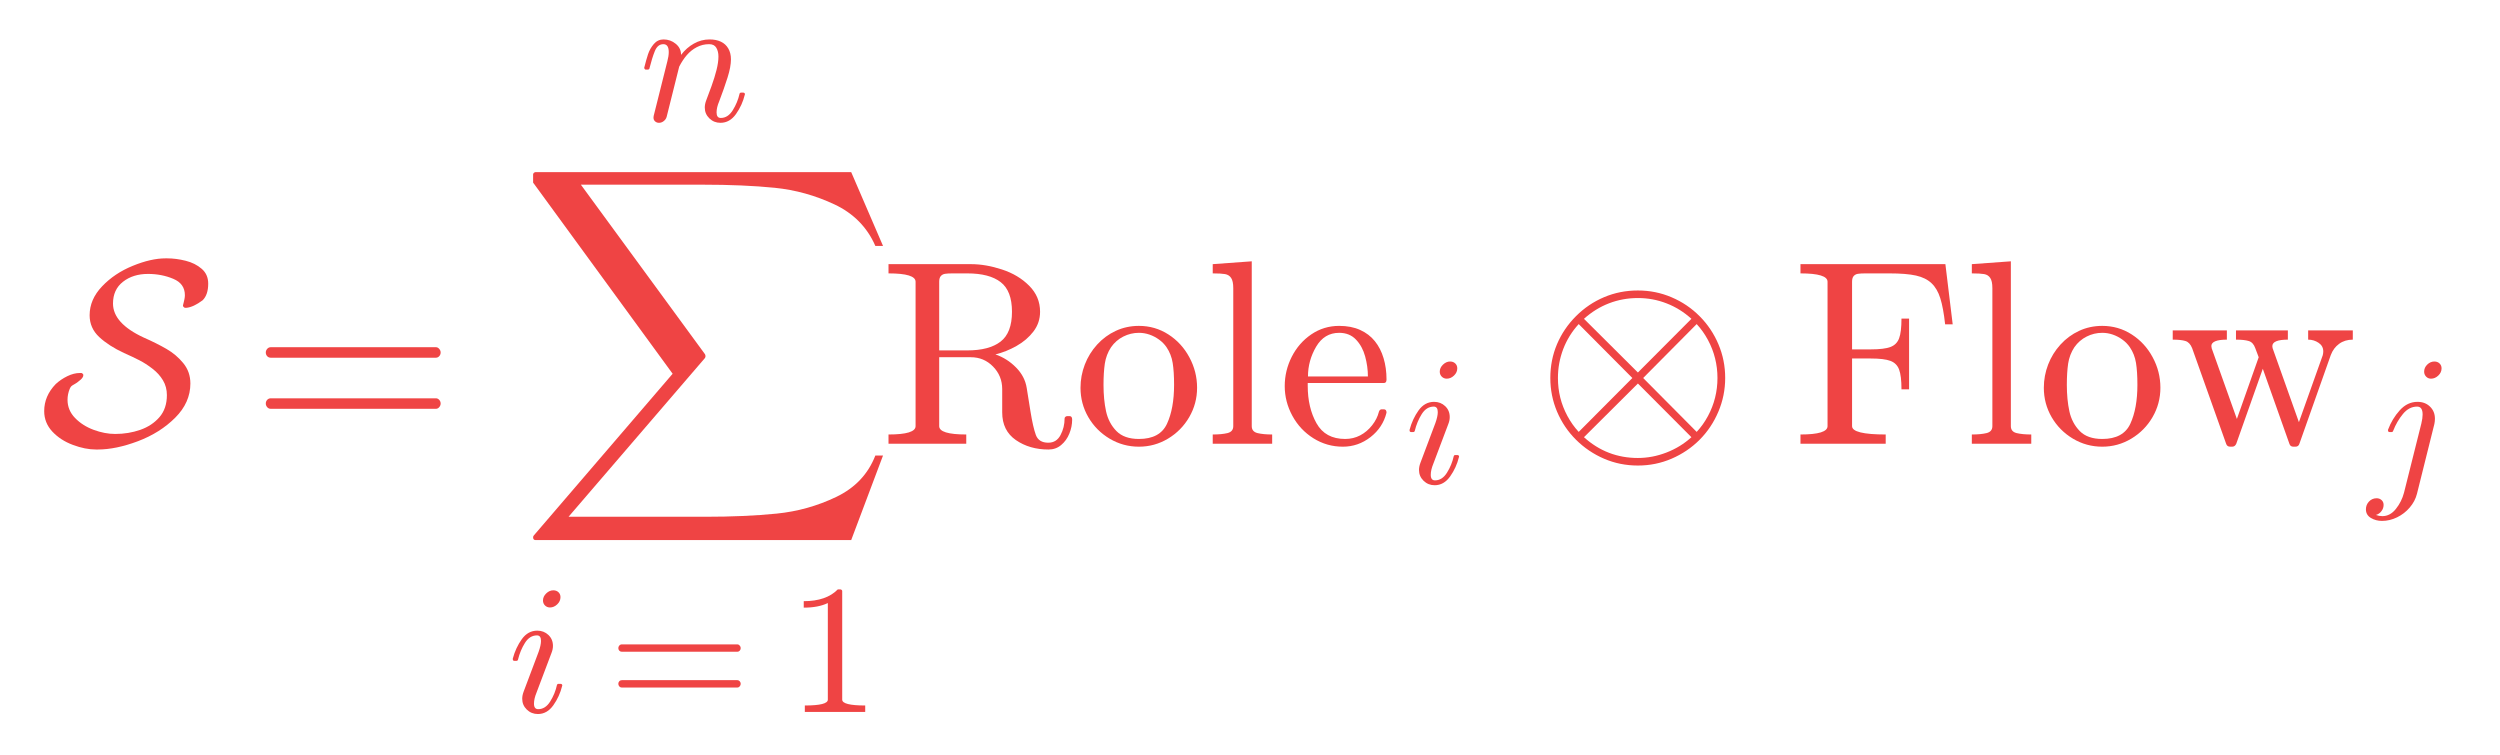
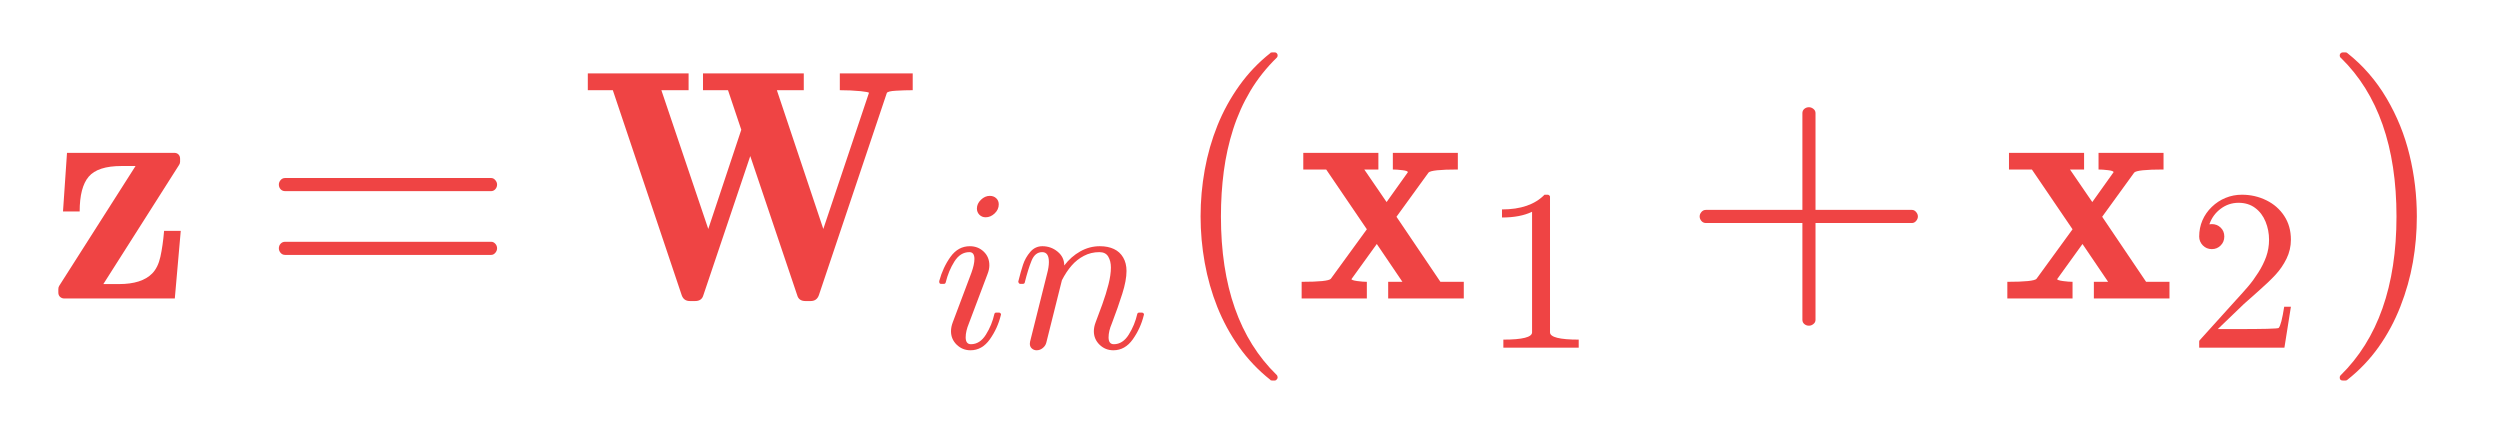
- <svg xmlns="http://www.w3.org/2000/svg" xmlns:xlink="http://www.w3.org/1999/xlink" width="228.24pt" height="68.88pt" viewBox="0 0 228.24 68.88" version="1.1">
+ <svg xmlns="http://www.w3.org/2000/svg" xmlns:xlink="http://www.w3.org/1999/xlink" width="182.88pt" height="31.434pt" viewBox="0 0 182.88 31.434" version="1.1">
  <defs>
    <style type="text/css">*{stroke-linejoin: round; stroke-linecap: butt}</style>
  </defs>
  <g id="figure_1">
    <g id="text_1">
-       <g style="fill: #ef4444" transform="translate(3.6 40.56) scale(0.24 -0.24)">
+       <g style="fill: #ef4444" transform="translate(3.6 21.83438) scale(0.24 -0.24)">
        <defs>
-           <path id="Cmsy10-3f" d="M 116 794  Q 116 1163 397 1453  Q 519 1566 678 1644  Q 838 1722 984 1722  L 1025 1722  Q 1069 1700 1069 1672  Q 1069 1638 1047 1608  Q 1025 1578 1003 1559  Q 981 1541 934 1503  Q 894 1472 845 1445  Q 797 1419 778 1401  Q 759 1384 738 1338  Q 684 1206 684 1069  Q 684 816 867 627  Q 1050 438 1320 338  Q 1591 238 1844 238  Q 2169 238 2455 338  Q 2741 438 2922 647  Q 3103 856 3103 1184  Q 3103 1384 3008 1543  Q 2913 1703 2750 1828  Q 2588 1953 2431 2033  Q 2275 2113 2059 2209  Q 1688 2381 1455 2598  Q 1222 2816 1222 3128  Q 1222 3513 1525 3831  Q 1828 4150 2272 4331  Q 2716 4513 3072 4513  L 3109 4513  Q 3325 4513 3558 4455  Q 3791 4397 3950 4259  Q 4109 4122 4109 3897  Q 4109 3628 3975 3494  Q 3750 3325 3578 3309  L 3541 3309  Q 3494 3331 3494 3366  Q 3506 3422 3514 3447  Q 3522 3472 3531 3522  Q 3541 3572 3541 3616  Q 3541 3897 3258 4015  Q 2975 4134 2644 4134  Q 2278 4134 2034 3943  Q 1791 3753 1791 3413  Q 1791 2931 2541 2584  Q 2853 2447 3093 2308  Q 3334 2169 3504 1959  Q 3675 1750 3675 1466  Q 3675 1003 3306 634  Q 2938 266 2400 62  Q 1863 -141 1416 -141  L 1381 -141  Q 1113 -141 813 -28  Q 513 84 314 296  Q 116 509 116 794  z " transform="scale(0.015625)" />
+           <path id="Cmb10-39" d="M 294 0  Q 247 0 212 31  Q 178 63 178 116  L 178 184  Q 178 222 197 250  L 1684 2584  L 1409 2584  Q 947 2584 770 2376  Q 594 2169 594 1697  L 269 1697  L 347 2841  L 2438 2841  Q 2491 2841 2522 2809  Q 2553 2778 2553 2725  L 2553 2669  Q 2553 2634 2534 2606  L 1056 281  L 1363 281  Q 1806 281 2009 488  Q 2122 603 2169 814  Q 2216 1025 2241 1319  L 2566 1319  L 2450 0  L 294 0  z " transform="scale(0.015625)" />
          <path id="Cmr10-29" d="M 481 850  Q 428 850 393 890  Q 359 931 359 978  Q 359 1031 393 1068  Q 428 1106 481 1106  L 4500 1106  Q 4547 1106 4581 1068  Q 4616 1031 4616 978  Q 4616 931 4581 890  Q 4547 850 4500 850  L 481 850  z M 481 2094  Q 428 2094 393 2131  Q 359 2169 359 2222  Q 359 2269 393 2309  Q 428 2350 481 2350  L 4500 2350  Q 4547 2350 4581 2309  Q 4616 2269 4616 2222  Q 4616 2169 4581 2131  Q 4547 2094 4500 2094  L 481 2094  z " transform="scale(0.015625)" />
+           <path id="Cmb10-47" d="M 1966 63  L 622 4063  L 134 4063  L 134 4391  L 2100 4391  L 2100 4063  L 1569 4063  L 2484 1356  L 3128 3291  L 2869 4063  L 2381 4063  L 2381 4391  L 4347 4391  L 4347 4063  L 3822 4063  L 4728 1356  L 5619 4013  Q 5603 4028 5459 4044  Q 5259 4063 5050 4063  L 5050 4391  L 6472 4391  L 6472 4063  Q 6316 4063 6147 4053  Q 5978 4044 5966 4006  L 4641 63  Q 4600 -50 4481 -50  L 4378 -50  Q 4250 -50 4219 63  L 3303 2778  L 2388 63  Q 2356 -50 2228 -50  L 2125 -50  Q 2006 -50 1966 63  z " transform="scale(0.015625)" />
+           <path id="Cmmi10-37" d="M 500 459  Q 500 578 550 709  L 1069 2088  Q 1153 2322 1153 2472  Q 1153 2663 1013 2663  Q 759 2663 595 2402  Q 431 2141 353 1819  Q 341 1778 300 1778  L 225 1778  Q 172 1778 172 1838  L 172 1856  Q 275 2238 487 2533  Q 700 2828 1025 2828  Q 1253 2828 1411 2678  Q 1569 2528 1569 2297  Q 1569 2178 1516 2047  L 997 672  Q 909 459 909 288  Q 909 97 1056 97  Q 1306 97 1473 364  Q 1641 631 1709 941  Q 1722 978 1759 978  L 1838 978  Q 1863 978 1878 961  Q 1894 944 1894 922  Q 1894 916 1888 903  Q 1800 541 1583 234  Q 1366 -72 1044 -72  Q 819 -72 659 83  Q 500 238 500 459  z M 1222 3878  Q 1222 4013 1334 4122  Q 1447 4231 1581 4231  Q 1691 4231 1761 4164  Q 1831 4097 1831 3994  Q 1831 3850 1717 3742  Q 1603 3634 1466 3634  Q 1363 3634 1292 3704  Q 1222 3775 1222 3878  z " transform="scale(0.015625)" />
          <path id="Cmmi10-7a" d="M 494 109  Q 494 147 500 166  L 978 2075  Q 1025 2253 1025 2388  Q 1025 2663 838 2663  Q 638 2663 541 2423  Q 444 2184 353 1819  Q 353 1800 334 1789  Q 316 1778 300 1778  L 225 1778  Q 203 1778 187 1801  Q 172 1825 172 1844  Q 241 2122 305 2315  Q 369 2509 505 2668  Q 641 2828 844 2828  Q 1084 2828 1268 2676  Q 1453 2525 1453 2291  Q 1644 2541 1900 2684  Q 2156 2828 2444 2828  Q 2672 2828 2837 2750  Q 3003 2672 3095 2514  Q 3188 2356 3188 2138  Q 3188 1875 3070 1503  Q 2953 1131 2778 672  Q 2688 463 2688 288  Q 2688 97 2834 97  Q 3084 97 3251 365  Q 3419 634 3488 941  Q 3500 978 3541 978  L 3616 978  Q 3641 978 3658 962  Q 3675 947 3675 922  Q 3675 916 3669 903  Q 3581 541 3364 234  Q 3147 -72 2822 -72  Q 2597 -72 2437 83  Q 2278 238 2278 459  Q 2278 578 2328 709  Q 2409 919 2514 1209  Q 2619 1500 2686 1765  Q 2753 2031 2753 2234  Q 2753 2413 2679 2538  Q 2606 2663 2431 2663  Q 2197 2663 2000 2559  Q 1803 2456 1656 2286  Q 1509 2116 1388 1881  L 953 141  Q 931 53 854 -9  Q 778 -72 684 -72  Q 606 -72 550 -22  Q 494 28 494 109  z " transform="scale(0.015625)" />
-           <path id="Cmex10-33" d="M 422 -8959  Q 359 -8959 359 -8891  Q 359 -8863 378 -8844  L 3756 -4909  L 378 -281  Q 359 -263 359 -250  L 359 -56  Q 359 -34 379 -17  Q 400 0 422 0  L 8103 0  L 8878 -1797  L 8691 -1797  Q 8394 -1116 7697 -787  Q 7000 -459 6242 -382  Q 5484 -306 4481 -306  L 1522 -306  L 4544 -4434  Q 4556 -4459 4556 -4481  Q 4556 -4500 4544 -4525  L 1222 -8391  L 4544 -8391  Q 5528 -8391 6289 -8314  Q 7050 -8238 7739 -7908  Q 8428 -7578 8691 -6900  L 8878 -6900  L 8103 -8959  L 422 -8959  z " transform="scale(0.015625)" />
-           <path id="Cmmi10-37" d="M 500 459  Q 500 578 550 709  L 1069 2088  Q 1153 2322 1153 2472  Q 1153 2663 1013 2663  Q 759 2663 595 2402  Q 431 2141 353 1819  Q 341 1778 300 1778  L 225 1778  Q 172 1778 172 1838  L 172 1856  Q 275 2238 487 2533  Q 700 2828 1025 2828  Q 1253 2828 1411 2678  Q 1569 2528 1569 2297  Q 1569 2178 1516 2047  L 997 672  Q 909 459 909 288  Q 909 97 1056 97  Q 1306 97 1473 364  Q 1641 631 1709 941  Q 1722 978 1759 978  L 1838 978  Q 1863 978 1878 961  Q 1894 944 1894 922  Q 1894 916 1888 903  Q 1800 541 1583 234  Q 1366 -72 1044 -72  Q 819 -72 659 83  Q 500 238 500 459  z M 1222 3878  Q 1222 4013 1334 4122  Q 1447 4231 1581 4231  Q 1691 4231 1761 4164  Q 1831 4097 1831 3994  Q 1831 3850 1717 3742  Q 1603 3634 1466 3634  Q 1363 3634 1292 3704  Q 1222 3775 1222 3878  z " transform="scale(0.015625)" />
+           <path id="Cmr10-77" d="M 1984 -1588  Q 1628 -1306 1370 -942  Q 1113 -578 948 -165  Q 784 247 703 697  Q 622 1147 622 1600  Q 622 2059 703 2509  Q 784 2959 951 3375  Q 1119 3791 1378 4153  Q 1638 4516 1984 4788  Q 1984 4800 2016 4800  L 2075 4800  Q 2094 4800 2109 4783  Q 2125 4766 2125 4744  Q 2125 4716 2113 4703  Q 1800 4397 1592 4047  Q 1384 3697 1257 3301  Q 1131 2906 1075 2482  Q 1019 2059 1019 1600  Q 1019 -434 2106 -1491  Q 2125 -1509 2125 -1544  Q 2125 -1559 2108 -1579  Q 2091 -1600 2075 -1600  L 2016 -1600  Q 1984 -1600 1984 -1588  z " transform="scale(0.015625)" />
+           <path id="Cmb10-2d" d="M 109 0  L 109 325  Q 628 325 678 384  L 1381 1350  L 588 2516  L 141 2516  L 141 2841  L 1606 2841  L 1606 2516  L 1331 2516  L 1766 1881  L 2181 2463  Q 2181 2491 2072 2503  Q 1963 2516 1888 2516  L 1888 2841  L 3156 2841  L 3156 2516  Q 2638 2516 2584 2456  L 1959 1594  L 2816 325  L 3272 325  L 3272 0  L 1797 0  L 1797 325  L 2075 325  L 1575 1063  L 1081 378  Q 1081 356 1193 340  Q 1306 325 1381 325  L 1381 0  L 109 0  z " transform="scale(0.015625)" />
          <path id="Cmr10-64" d="M 594 0  L 594 225  Q 1394 225 1394 428  L 1394 3788  Q 1063 3628 556 3628  L 556 3853  Q 1341 3853 1741 4263  L 1831 4263  Q 1853 4263 1873 4245  Q 1894 4228 1894 4206  L 1894 428  Q 1894 225 2694 225  L 2694 0  L 594 0  z " transform="scale(0.015625)" />
-           <path id="Cmr10-69" d="M 213 0  L 213 225  Q 872 225 872 428  L 872 3944  Q 872 4147 213 4147  L 213 4372  L 2222 4372  Q 2581 4372 2976 4242  Q 3372 4113 3637 3847  Q 3903 3581 3903 3213  Q 3903 2944 3742 2733  Q 3581 2522 3329 2380  Q 3078 2238 2816 2175  Q 3103 2075 3318 1856  Q 3534 1638 3578 1356  L 3669 788  Q 3731 403 3800 214  Q 3869 25 4103 25  Q 4303 25 4401 211  Q 4500 397 4500 616  Q 4500 638 4520 655  Q 4541 672 4563 672  L 4622 672  Q 4684 672 4684 588  Q 4684 413 4615 245  Q 4547 78 4417 -31  Q 4288 -141 4109 -141  Q 3647 -141 3314 89  Q 2981 319 2981 763  L 2981 1331  Q 2981 1650 2759 1878  Q 2538 2106 2216 2106  L 1447 2106  L 1447 428  Q 1447 225 2106 225  L 2106 0  L 213 0  z M 1447 2272  L 2131 2272  Q 2663 2272 2941 2486  Q 3219 2700 3219 3213  Q 3219 3722 2944 3934  Q 2669 4147 2131 4147  L 1772 4147  Q 1656 4147 1592 4137  Q 1528 4128 1487 4083  Q 1447 4038 1447 3944  L 1447 2272  z " transform="scale(0.015625)" />
-           <path id="Cmr10-42" d="M 1600 -72  Q 1216 -72 887 123  Q 559 319 368 647  Q 178 975 178 1363  Q 178 1656 283 1928  Q 388 2200 583 2414  Q 778 2628 1037 2748  Q 1297 2869 1600 2869  Q 1994 2869 2317 2661  Q 2641 2453 2828 2104  Q 3016 1756 3016 1363  Q 3016 978 2825 648  Q 2634 319 2307 123  Q 1981 -72 1600 -72  z M 1600 116  Q 2113 116 2284 487  Q 2456 859 2456 1434  Q 2456 1756 2422 1967  Q 2388 2178 2272 2350  Q 2200 2456 2089 2536  Q 1978 2616 1854 2658  Q 1731 2700 1600 2700  Q 1400 2700 1220 2609  Q 1041 2519 922 2350  Q 803 2169 770 1951  Q 738 1734 738 1434  Q 738 1075 800 789  Q 863 503 1052 309  Q 1241 116 1600 116  z " transform="scale(0.015625)" />
-           <path id="Cmr10-6a" d="M 197 0  L 197 225  Q 416 225 556 259  Q 697 294 697 428  L 697 3788  Q 697 3959 645 4036  Q 594 4113 497 4130  Q 400 4147 197 4147  L 197 4372  L 1147 4441  L 1147 428  Q 1147 294 1287 259  Q 1428 225 1644 225  L 1644 0  L 197 0  z " transform="scale(0.015625)" />
-           <path id="Cmr10-82" d="M 1594 -72  Q 1203 -72 876 133  Q 550 338 364 680  Q 178 1022 178 1403  Q 178 1778 348 2115  Q 519 2453 823 2661  Q 1128 2869 1503 2869  Q 1797 2869 2014 2770  Q 2231 2672 2372 2497  Q 2513 2322 2584 2084  Q 2656 1847 2656 1563  Q 2656 1478 2591 1478  L 738 1478  L 738 1409  Q 738 878 952 497  Q 1166 116 1650 116  Q 1847 116 2014 203  Q 2181 291 2304 447  Q 2428 603 2472 781  Q 2478 803 2495 820  Q 2513 838 2534 838  L 2591 838  Q 2656 838 2656 756  Q 2566 394 2266 161  Q 1966 -72 1594 -72  z M 744 1638  L 2203 1638  Q 2203 1878 2136 2125  Q 2069 2372 1912 2536  Q 1756 2700 1503 2700  Q 1141 2700 942 2361  Q 744 2022 744 1638  z " transform="scale(0.015625)" />
-           <path id="Cmsy10-1e" d="M 2491 -531  Q 2053 -531 1668 -365  Q 1284 -200 986 95  Q 688 391 523 780  Q 359 1169 359 1600  Q 359 2038 521 2422  Q 684 2806 984 3106  Q 1284 3406 1668 3568  Q 2053 3731 2491 3731  Q 2925 3731 3312 3565  Q 3700 3400 3994 3104  Q 4288 2809 4452 2421  Q 4616 2034 4616 1600  Q 4616 1172 4450 780  Q 4284 388 3992 95  Q 3700 -197 3312 -364  Q 2925 -531 2491 -531  z M 1178 159  Q 1738 -347 2491 -347  Q 2844 -347 3187 -214  Q 3531 -81 3794 159  L 2491 1466  L 1178 159  z M 1050 288  L 2356 1600  L 1050 2913  Q 803 2644 673 2305  Q 544 1966 544 1600  Q 544 1353 601 1122  Q 659 891 775 675  Q 891 459 1050 288  z M 3922 288  Q 4081 459 4197 675  Q 4313 891 4370 1122  Q 4428 1353 4428 1600  Q 4428 1847 4370 2078  Q 4313 2309 4197 2525  Q 4081 2741 3922 2913  L 2619 1600  L 3922 288  z M 2491 1734  L 3794 3041  Q 3522 3288 3189 3417  Q 2856 3547 2491 3547  Q 2122 3547 1789 3419  Q 1456 3291 1178 3041  L 2491 1734  z " transform="scale(0.015625)" />
-           <path id="Cmr10-33" d="M 197 0  L 197 225  Q 856 225 856 428  L 856 3944  Q 856 4147 197 4147  L 197 4372  L 3725 4372  L 3903 2906  L 3719 2906  Q 3675 3309 3601 3542  Q 3528 3775 3387 3908  Q 3247 4041 3011 4094  Q 2775 4147 2363 4147  L 1778 4147  Q 1663 4147 1598 4137  Q 1534 4128 1493 4083  Q 1453 4038 1453 3944  L 1453 2297  L 1906 2297  Q 2234 2297 2387 2355  Q 2541 2413 2598 2566  Q 2656 2719 2656 3047  L 2841 3047  L 2841 1325  L 2656 1325  Q 2656 1653 2598 1806  Q 2541 1959 2387 2017  Q 2234 2075 1906 2075  L 1453 2075  L 1453 428  Q 1453 225 2272 225  L 2272 0  L 197 0  z " transform="scale(0.015625)" />
-           <path id="Cmr10-62" d="M 1416 0  L 588 2328  Q 531 2469 425 2501  Q 319 2534 116 2534  L 116 2759  L 1434 2759  L 1434 2534  Q 1056 2534 1056 2375  Q 1059 2366 1061 2356  Q 1063 2347 1063 2328  L 1678 603  L 2209 2106  L 2125 2328  Q 2075 2469 1965 2501  Q 1856 2534 1656 2534  L 1656 2759  L 2919 2759  L 2919 2534  Q 2541 2534 2541 2375  Q 2541 2350 2547 2328  L 3188 525  L 3769 2156  Q 3781 2206 3781 2247  Q 3781 2381 3667 2457  Q 3553 2534 3413 2534  L 3413 2759  L 4500 2759  L 4500 2534  Q 4306 2534 4167 2432  Q 4028 2331 3963 2156  L 3200 0  Q 3178 -72 3103 -72  L 3053 -72  Q 2978 -72 2956 0  L 2309 1825  L 1663 0  Q 1631 -72 1563 -72  L 1516 -72  Q 1438 -72 1416 0  z " transform="scale(0.015625)" />
-           <path id="Cmmi10-69" d="M -84 -909  Q -84 -753 23 -639  Q 131 -525 288 -525  Q 391 -525 461 -589  Q 531 -653 531 -756  Q 531 -878 454 -976  Q 378 -1075 263 -1106  Q 375 -1147 488 -1147  Q 759 -1147 959 -895  Q 1159 -644 1241 -331  L 1844 2075  Q 1888 2259 1888 2388  Q 1888 2663 1697 2663  Q 1416 2663 1205 2408  Q 994 2153 863 1819  Q 850 1778 813 1778  L 738 1778  Q 684 1778 684 1838  L 684 1856  Q 828 2241 1093 2534  Q 1359 2828 1709 2828  Q 1975 2828 2145 2662  Q 2316 2497 2316 2241  Q 2316 2150 2297 2059  L 1691 -372  Q 1625 -631 1440 -847  Q 1256 -1063 1000 -1188  Q 744 -1313 475 -1313  Q 259 -1313 87 -1209  Q -84 -1106 -84 -909  z M 1941 3878  Q 1941 4019 2050 4125  Q 2159 4231 2297 4231  Q 2406 4231 2476 4164  Q 2547 4097 2547 3994  Q 2547 3850 2433 3742  Q 2319 3634 2181 3634  Q 2078 3634 2009 3706  Q 1941 3778 1941 3878  z " transform="scale(0.015625)" />
+           <path id="Cmr10-4c" d="M 481 1472  Q 428 1472 393 1512  Q 359 1553 359 1600  Q 359 1647 393 1687  Q 428 1728 481 1728  L 2363 1728  L 2363 3616  Q 2363 3666 2400 3698  Q 2438 3731 2491 3731  Q 2538 3731 2578 3698  Q 2619 3666 2619 3616  L 2619 1728  L 4500 1728  Q 4547 1728 4581 1687  Q 4616 1647 4616 1600  Q 4616 1553 4581 1512  Q 4547 1472 4500 1472  L 2619 1472  L 2619 -416  Q 2619 -466 2578 -498  Q 2538 -531 2491 -531  Q 2438 -531 2400 -498  Q 2363 -466 2363 -416  L 2363 1472  L 481 1472  z " transform="scale(0.015625)" />
+           <path id="Cmr10-31" d="M 319 0  L 319 172  Q 319 188 331 206  L 1325 1306  Q 1550 1550 1690 1715  Q 1831 1881 1968 2097  Q 2106 2313 2186 2536  Q 2266 2759 2266 3009  Q 2266 3272 2169 3511  Q 2072 3750 1880 3894  Q 1688 4038 1416 4038  Q 1138 4038 916 3870  Q 694 3703 603 3438  Q 628 3444 672 3444  Q 816 3444 917 3347  Q 1019 3250 1019 3097  Q 1019 2950 917 2848  Q 816 2747 672 2747  Q 522 2747 420 2851  Q 319 2956 319 3097  Q 319 3338 409 3548  Q 500 3759 670 3923  Q 841 4088 1055 4175  Q 1269 4263 1509 4263  Q 1875 4263 2190 4108  Q 2506 3953 2690 3670  Q 2875 3388 2875 3009  Q 2875 2731 2753 2481  Q 2631 2231 2440 2026  Q 2250 1822 1953 1562  Q 1656 1303 1563 1216  L 838 519  L 1453 519  Q 1906 519 2211 526  Q 2516 534 2534 550  Q 2609 631 2688 1141  L 2875 1141  L 2694 0  L 319 0  z " transform="scale(0.015625)" />
+           <path id="Cmr10-44" d="M 416 -1600  Q 359 -1600 359 -1544  Q 359 -1516 372 -1503  Q 1466 -434 1466 1600  Q 1466 3634 384 4691  Q 359 4706 359 4744  Q 359 4766 376 4783  Q 394 4800 416 4800  L 475 4800  Q 494 4800 506 4788  Q 966 4425 1272 3906  Q 1578 3388 1720 2800  Q 1863 2213 1863 1600  Q 1863 1147 1786 708  Q 1709 269 1542 -157  Q 1375 -584 1119 -945  Q 863 -1306 506 -1588  Q 494 -1600 475 -1600  L 416 -1600  z " transform="scale(0.015625)" />
        </defs>
-         <use xlink:href="#Cmsy10-3f" transform="translate(0 0.205729)" />
-         <use xlink:href="#Cmr10-29" transform="translate(80.4981 0.205729)" />
-         <use xlink:href="#Cmmi10-7a" transform="translate(228.1837 123.0687) scale(0.7)" />
-         <use xlink:href="#Cmex10-33" transform="translate(182.1837 103.5312)" />
-         <use xlink:href="#Cmmi10-37" transform="translate(178.1837 -101.8297) scale(0.7)" />
-         <use xlink:href="#Cmr10-29" transform="translate(216.2804 -101.8297) scale(0.7)" />
-         <use xlink:href="#Cmr10-64" transform="translate(284.6604 -101.8297) scale(0.7)" />
-         <use xlink:href="#Cmr10-69" transform="translate(319.6604 0.205729)" />
-         <use xlink:href="#Cmr10-42" transform="translate(393.2443 0.205729)" />
-         <use xlink:href="#Cmr10-6a" transform="translate(443.2443 0.205729)" />
-         <use xlink:href="#Cmr10-82" transform="translate(470.9299 0.205729)" />
-         <use xlink:href="#Cmmi10-37" transform="translate(519.3189 -14.79423) scale(0.7)" />
-         <use xlink:href="#Cmsy10-1e" transform="translate(569.1361 0.205729)" />
-         <use xlink:href="#Cmr10-33" transform="translate(666.8217 0.205729)" />
-         <use xlink:href="#Cmr10-6a" transform="translate(732.0072 0.205729)" />
-         <use xlink:href="#Cmr10-42" transform="translate(759.6928 0.205729)" />
-         <use xlink:href="#Cmr10-62" transform="translate(809.6928 0.205729)" />
-         <use xlink:href="#Cmmi10-69" transform="translate(885.9139 -14.79423) scale(0.7)" />
+         <use xlink:href="#Cmb10-39" />
+         <use xlink:href="#Cmr10-29" transform="translate(64.38482 0)" />
+         <use xlink:href="#Cmb10-47" transform="translate(162.0704 0)" />
+         <use xlink:href="#Cmmi10-37" transform="translate(269.395 -14.99996) scale(0.7)" />
+         <use xlink:href="#Cmmi10-7a" transform="translate(293.4917 -14.99996) scale(0.7)" />
+         <use xlink:href="#Cmr10-77" transform="translate(341.219 0)" />
+         <use xlink:href="#Cmb10-2d" transform="translate(380.0373 0)" />
+         <use xlink:href="#Cmr10-64" transform="translate(436.7272 -14.99996) scale(0.7)" />
+         <use xlink:href="#Cmr10-4c" transform="translate(497.4476 0)" />
+         <use xlink:href="#Cmb10-2d" transform="translate(595.1332 0)" />
+         <use xlink:href="#Cmr10-31" transform="translate(651.8231 -14.99996) scale(0.7)" />
+         <use xlink:href="#Cmr10-44" transform="translate(692.5435 0)" />
      </g>
    </g>
  </g>
</svg>
